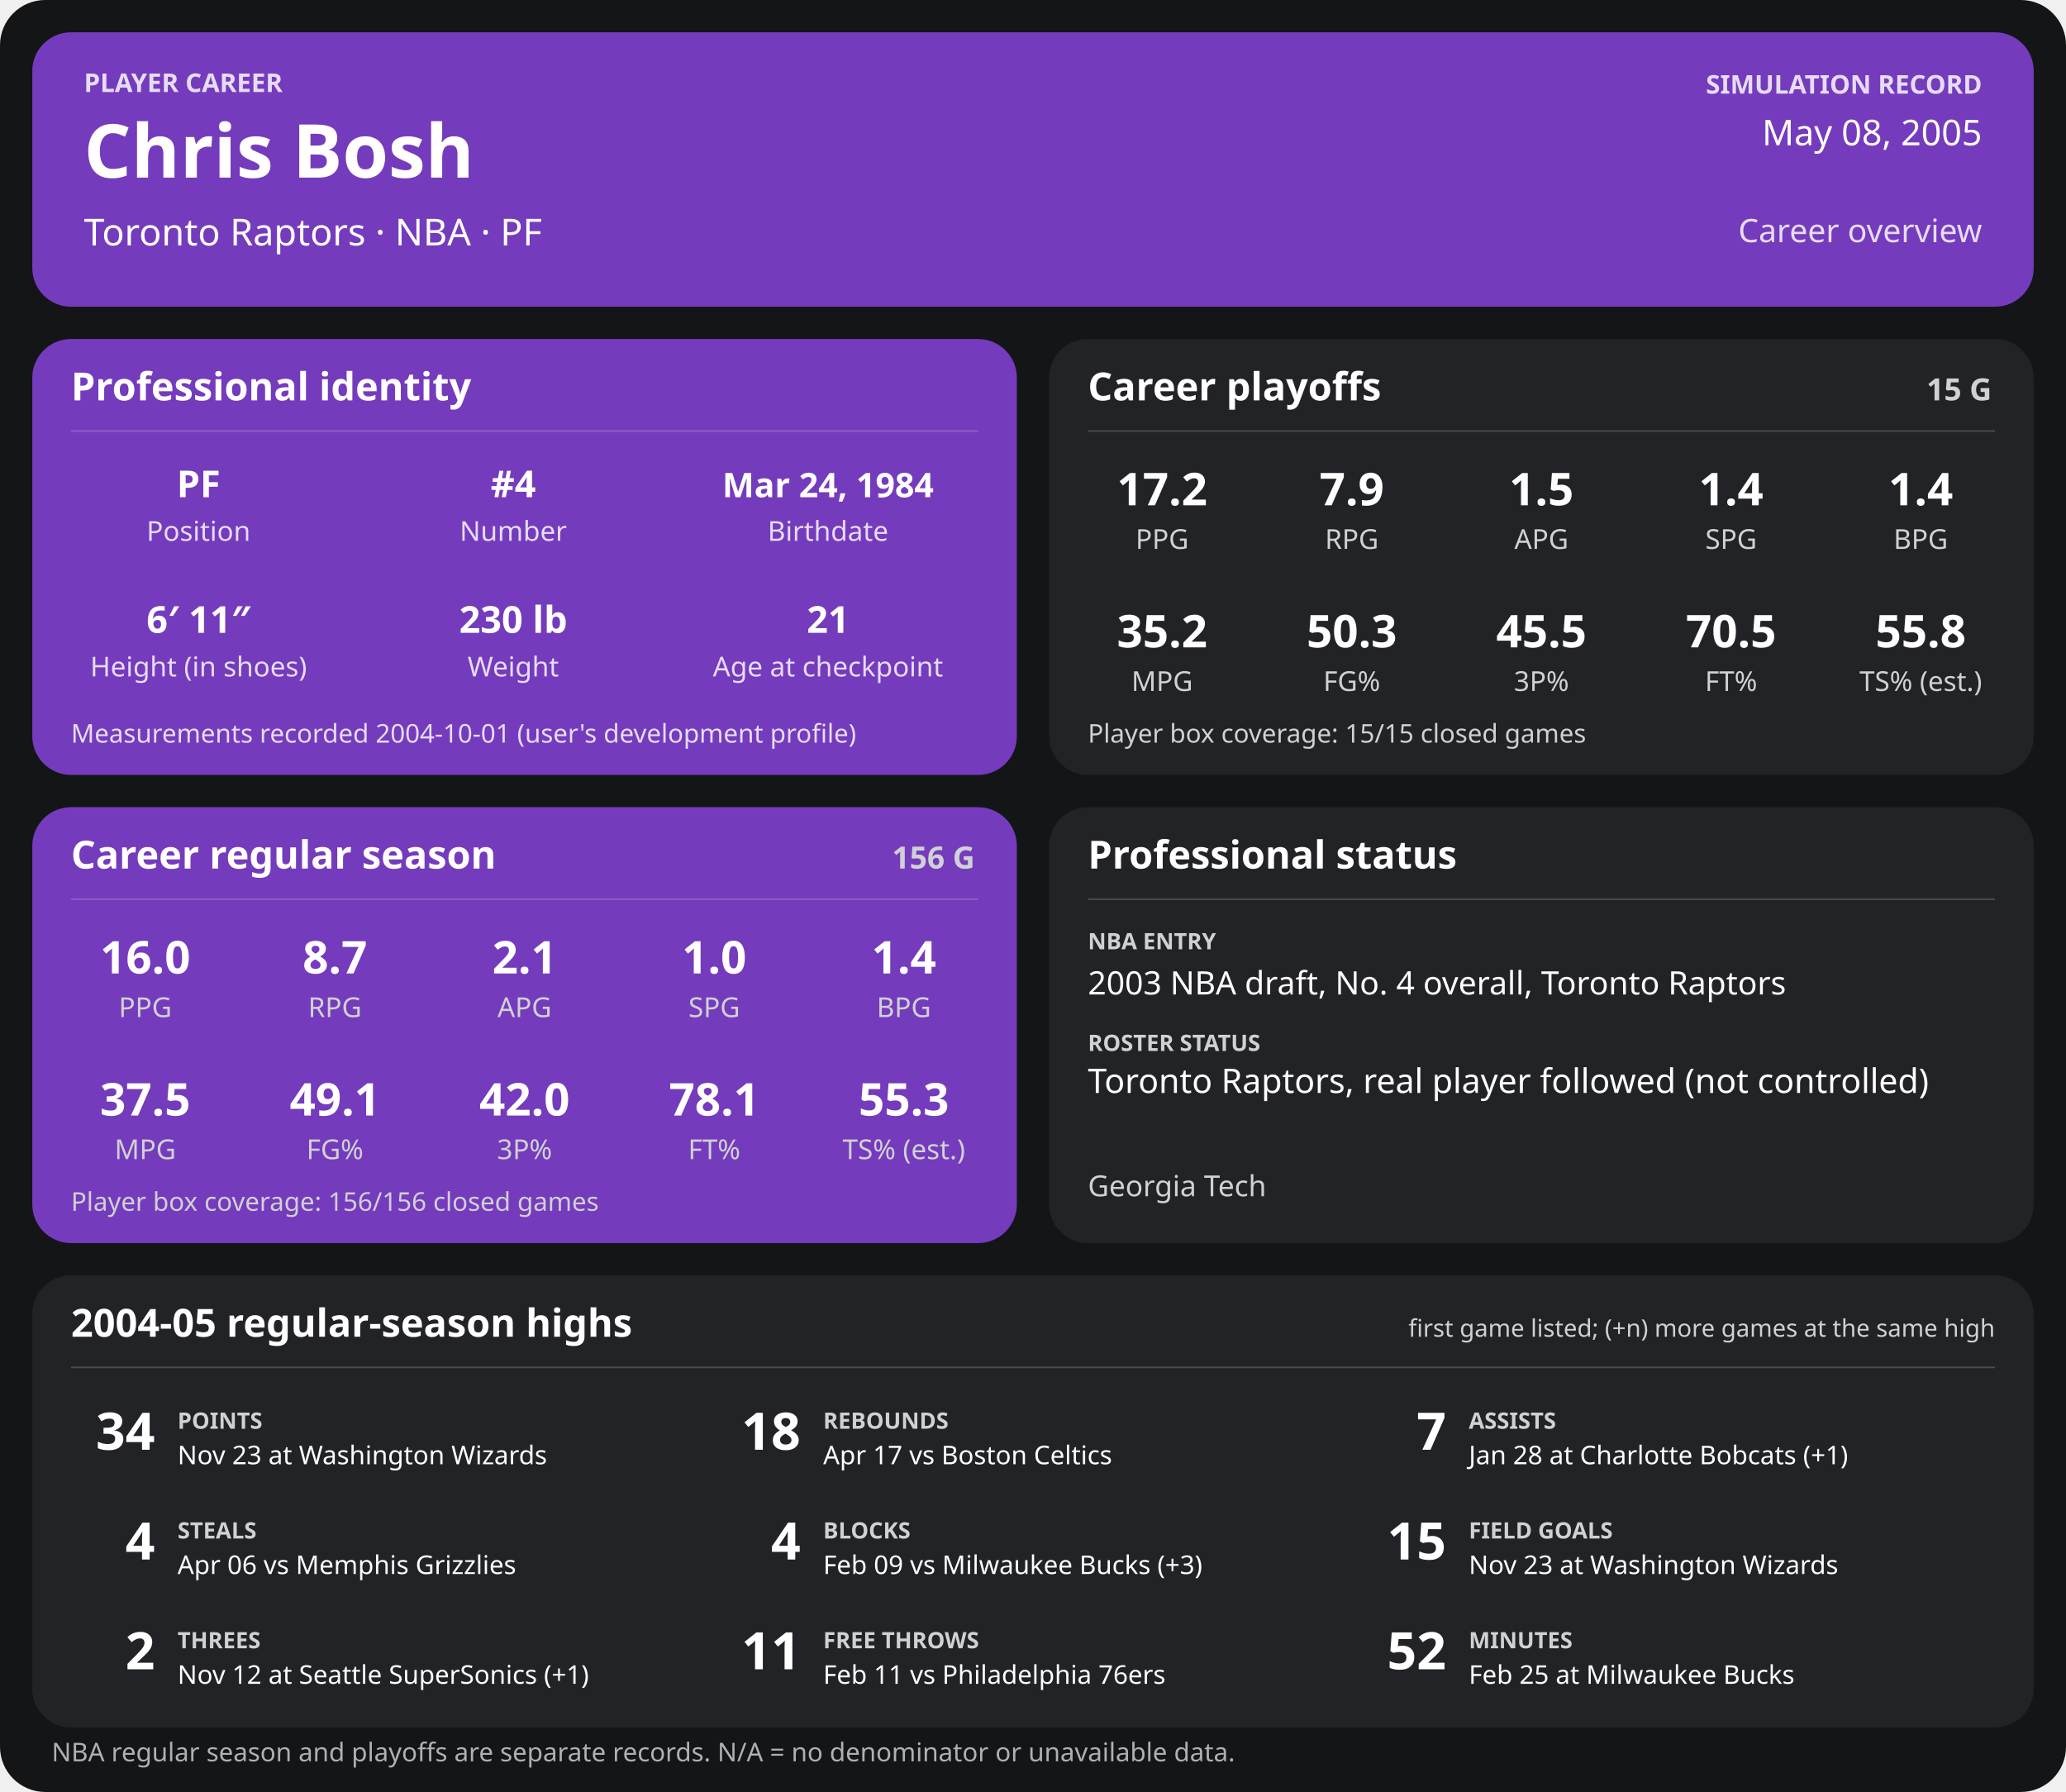
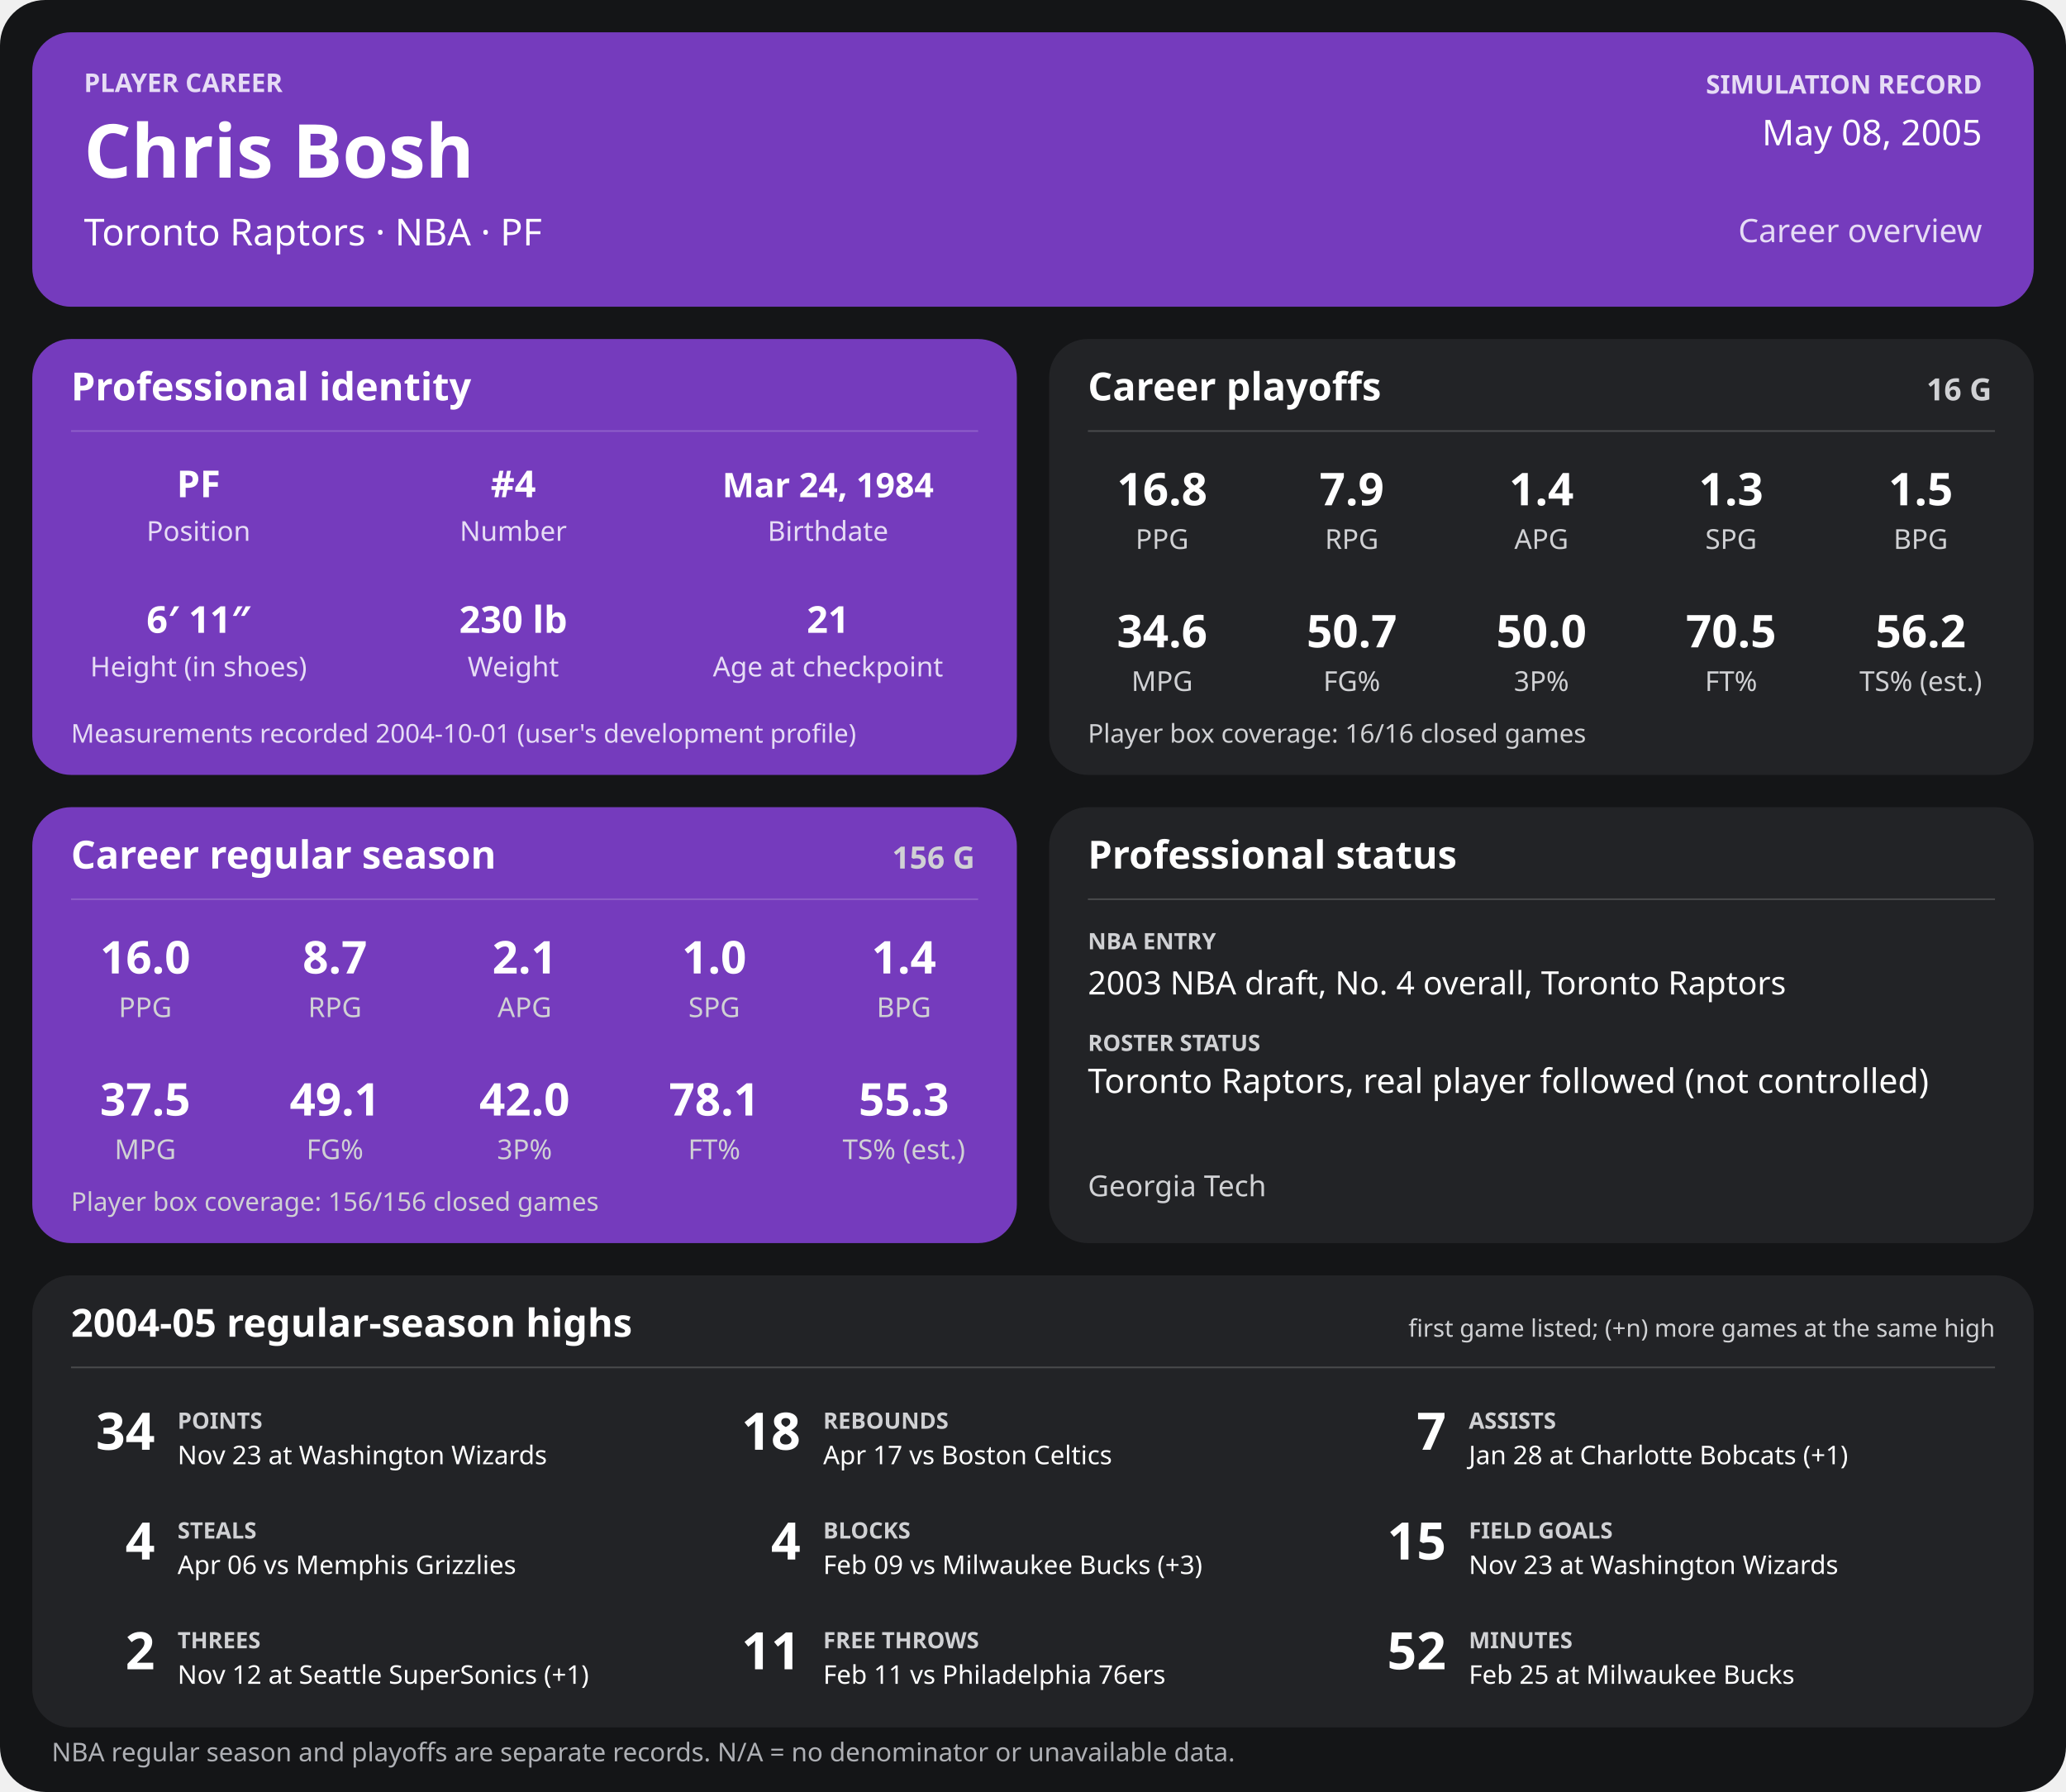
<svg xmlns="http://www.w3.org/2000/svg" width="1280" height="1110" viewBox="0 0 1280 1110" role="img" aria-labelledby="title desc">
  <rect width="1280" height="1110" rx="28" fill="#141517" />
  <g>
    <rect x="20" y="20" width="1240" height="170" rx="24" fill="#753bbd" />
    <text x="52" y="57" font-family="sans-serif" fill="#e6dcf5" font-size="16" font-weight="700" text-anchor="start">PLAYER CAREER</text>
    <text x="52" y="110" font-family="sans-serif" fill="#ffffff" font-size="46" font-weight="700" text-anchor="start">Chris Bosh</text>
    <text x="52" y="152" font-family="sans-serif" fill="#ffffff" font-size="23" font-weight="400" text-anchor="start">Toronto Raptors  ·  NBA  ·  PF</text>
    <text x="1228" y="58" font-family="sans-serif" fill="#e6dcf5" font-size="16" font-weight="700" text-anchor="end">SIMULATION RECORD</text>
    <text x="1228" y="90" font-family="sans-serif" fill="#ffffff" font-size="22" font-weight="500" text-anchor="end">May 08, 2005</text>
    <text x="1228" y="150" font-family="sans-serif" fill="#e6dcf5" font-size="20" font-weight="500" text-anchor="end">Career overview</text>
    <rect x="20" y="210" width="610" height="270" rx="24" fill="#753bbd" />
    <text x="44" y="248" font-family="sans-serif" fill="#ffffff" font-size="24" font-weight="700" text-anchor="start">Professional identity</text>
    <line x1="44" y1="267" x2="606" y2="267" stroke="#ffffff" stroke-opacity="0.18" />
    <text x="123" y="308" font-family="sans-serif" fill="#ffffff" font-size="23" font-weight="600" text-anchor="middle">PF</text>
    <text x="123" y="335" font-family="sans-serif" fill="#e6dcf5" font-size="17" font-weight="400" text-anchor="middle">Position</text>
    <text x="318" y="308" font-family="sans-serif" fill="#ffffff" font-size="23" font-weight="600" text-anchor="middle">#4</text>
    <text x="318" y="335" font-family="sans-serif" fill="#e6dcf5" font-size="17" font-weight="400" text-anchor="middle">Number</text>
    <text x="513" y="308" font-family="sans-serif" fill="#ffffff" font-size="21" font-weight="600" text-anchor="middle">Mar 24, 1984</text>
    <text x="513" y="335" font-family="sans-serif" fill="#e6dcf5" font-size="17" font-weight="400" text-anchor="middle">Birthdate</text>
    <text x="123" y="392" font-family="sans-serif" fill="#ffffff" font-size="23" font-weight="600" text-anchor="middle">6′ 11″</text>
    <text x="123" y="419" font-family="sans-serif" fill="#e6dcf5" font-size="17" font-weight="400" text-anchor="middle">Height (in shoes)</text>
    <text x="318" y="392" font-family="sans-serif" fill="#ffffff" font-size="23" font-weight="600" text-anchor="middle">230 lb</text>
    <text x="318" y="419" font-family="sans-serif" fill="#e6dcf5" font-size="17" font-weight="400" text-anchor="middle">Weight</text>
    <text x="513" y="392" font-family="sans-serif" fill="#ffffff" font-size="23" font-weight="600" text-anchor="middle">21</text>
    <text x="513" y="419" font-family="sans-serif" fill="#e6dcf5" font-size="17" font-weight="400" text-anchor="middle">Age at checkpoint</text>
    <text x="44" y="460" font-family="sans-serif" fill="#e6dcf5" font-size="16" font-weight="400" text-anchor="start">Measurements recorded 2004-10-01 (user's development profile)</text>
    <rect x="650" y="210" width="610" height="270" rx="24" fill="#222326" />
    <text x="674" y="248" font-family="sans-serif" fill="#ffffff" font-size="24" font-weight="700" text-anchor="start">Career playoffs</text>
-     <text x="1234" y="248" font-family="sans-serif" fill="#d0d1d4" font-size="19" font-weight="700" text-anchor="end">15 G</text>
+     <text x="1234" y="248" font-family="sans-serif" fill="#d0d1d4" font-size="19" font-weight="700" text-anchor="end">16 G</text>
    <line x1="674" y1="267" x2="1236" y2="267" stroke="#ffffff" stroke-opacity="0.18" />
-     <text x="720.0" y="313" font-family="sans-serif" fill="#ffffff" font-size="28" font-weight="600" text-anchor="middle">17.2</text>
+     <text x="720.0" y="313" font-family="sans-serif" fill="#ffffff" font-size="28" font-weight="600" text-anchor="middle">16.8</text>
    <text x="720.0" y="340" font-family="sans-serif" fill="#d0d1d4" font-size="17" font-weight="400" text-anchor="middle">PPG</text>
    <text x="837.5" y="313" font-family="sans-serif" fill="#ffffff" font-size="28" font-weight="600" text-anchor="middle">7.9</text>
    <text x="837.5" y="340" font-family="sans-serif" fill="#d0d1d4" font-size="17" font-weight="400" text-anchor="middle">RPG</text>
-     <text x="955.0" y="313" font-family="sans-serif" fill="#ffffff" font-size="28" font-weight="600" text-anchor="middle">1.5</text>
+     <text x="955.0" y="313" font-family="sans-serif" fill="#ffffff" font-size="28" font-weight="600" text-anchor="middle">1.4</text>
    <text x="955.0" y="340" font-family="sans-serif" fill="#d0d1d4" font-size="17" font-weight="400" text-anchor="middle">APG</text>
-     <text x="1072.5" y="313" font-family="sans-serif" fill="#ffffff" font-size="28" font-weight="600" text-anchor="middle">1.4</text>
+     <text x="1072.5" y="313" font-family="sans-serif" fill="#ffffff" font-size="28" font-weight="600" text-anchor="middle">1.3</text>
    <text x="1072.5" y="340" font-family="sans-serif" fill="#d0d1d4" font-size="17" font-weight="400" text-anchor="middle">SPG</text>
-     <text x="1190.0" y="313" font-family="sans-serif" fill="#ffffff" font-size="28" font-weight="600" text-anchor="middle">1.4</text>
+     <text x="1190.0" y="313" font-family="sans-serif" fill="#ffffff" font-size="28" font-weight="600" text-anchor="middle">1.5</text>
    <text x="1190.0" y="340" font-family="sans-serif" fill="#d0d1d4" font-size="17" font-weight="400" text-anchor="middle">BPG</text>
-     <text x="720.0" y="401" font-family="sans-serif" fill="#ffffff" font-size="28" font-weight="600" text-anchor="middle">35.2</text>
+     <text x="720.0" y="401" font-family="sans-serif" fill="#ffffff" font-size="28" font-weight="600" text-anchor="middle">34.6</text>
    <text x="720.0" y="428" font-family="sans-serif" fill="#d0d1d4" font-size="17" font-weight="400" text-anchor="middle">MPG</text>
-     <text x="837.5" y="401" font-family="sans-serif" fill="#ffffff" font-size="28" font-weight="600" text-anchor="middle">50.3</text>
+     <text x="837.5" y="401" font-family="sans-serif" fill="#ffffff" font-size="28" font-weight="600" text-anchor="middle">50.7</text>
    <text x="837.5" y="428" font-family="sans-serif" fill="#d0d1d4" font-size="17" font-weight="400" text-anchor="middle">FG%</text>
-     <text x="955.0" y="401" font-family="sans-serif" fill="#ffffff" font-size="28" font-weight="600" text-anchor="middle">45.5</text>
+     <text x="955.0" y="401" font-family="sans-serif" fill="#ffffff" font-size="28" font-weight="600" text-anchor="middle">50.0</text>
    <text x="955.0" y="428" font-family="sans-serif" fill="#d0d1d4" font-size="17" font-weight="400" text-anchor="middle">3P%</text>
    <text x="1072.5" y="401" font-family="sans-serif" fill="#ffffff" font-size="28" font-weight="600" text-anchor="middle">70.5</text>
    <text x="1072.5" y="428" font-family="sans-serif" fill="#d0d1d4" font-size="17" font-weight="400" text-anchor="middle">FT%</text>
-     <text x="1190.0" y="401" font-family="sans-serif" fill="#ffffff" font-size="28" font-weight="600" text-anchor="middle">55.8</text>
+     <text x="1190.0" y="401" font-family="sans-serif" fill="#ffffff" font-size="28" font-weight="600" text-anchor="middle">56.2</text>
    <text x="1190.0" y="428" font-family="sans-serif" fill="#d0d1d4" font-size="17" font-weight="400" text-anchor="middle">TS% (est.)</text>
-     <text x="674" y="460" font-family="sans-serif" fill="#d0d1d4" font-size="16" font-weight="400" text-anchor="start">Player box coverage: 15/15 closed games</text>
+     <text x="674" y="460" font-family="sans-serif" fill="#d0d1d4" font-size="16" font-weight="400" text-anchor="start">Player box coverage: 16/16 closed games</text>
    <rect x="20" y="500" width="610" height="270" rx="24" fill="#753bbd" />
    <text x="44" y="538" font-family="sans-serif" fill="#ffffff" font-size="24" font-weight="700" text-anchor="start">Career regular season</text>
    <text x="604" y="538" font-family="sans-serif" fill="#d0d1d4" font-size="19" font-weight="700" text-anchor="end">156 G</text>
    <line x1="44" y1="557" x2="606" y2="557" stroke="#ffffff" stroke-opacity="0.18" />
    <text x="90.0" y="603" font-family="sans-serif" fill="#ffffff" font-size="28" font-weight="600" text-anchor="middle">16.0</text>
    <text x="90.0" y="630" font-family="sans-serif" fill="#d0d1d4" font-size="17" font-weight="400" text-anchor="middle">PPG</text>
    <text x="207.5" y="603" font-family="sans-serif" fill="#ffffff" font-size="28" font-weight="600" text-anchor="middle">8.7</text>
    <text x="207.5" y="630" font-family="sans-serif" fill="#d0d1d4" font-size="17" font-weight="400" text-anchor="middle">RPG</text>
    <text x="325.0" y="603" font-family="sans-serif" fill="#ffffff" font-size="28" font-weight="600" text-anchor="middle">2.1</text>
    <text x="325.0" y="630" font-family="sans-serif" fill="#d0d1d4" font-size="17" font-weight="400" text-anchor="middle">APG</text>
    <text x="442.5" y="603" font-family="sans-serif" fill="#ffffff" font-size="28" font-weight="600" text-anchor="middle">1.0</text>
    <text x="442.5" y="630" font-family="sans-serif" fill="#d0d1d4" font-size="17" font-weight="400" text-anchor="middle">SPG</text>
    <text x="560.0" y="603" font-family="sans-serif" fill="#ffffff" font-size="28" font-weight="600" text-anchor="middle">1.4</text>
    <text x="560.0" y="630" font-family="sans-serif" fill="#d0d1d4" font-size="17" font-weight="400" text-anchor="middle">BPG</text>
    <text x="90.0" y="691" font-family="sans-serif" fill="#ffffff" font-size="28" font-weight="600" text-anchor="middle">37.5</text>
    <text x="90.0" y="718" font-family="sans-serif" fill="#d0d1d4" font-size="17" font-weight="400" text-anchor="middle">MPG</text>
    <text x="207.5" y="691" font-family="sans-serif" fill="#ffffff" font-size="28" font-weight="600" text-anchor="middle">49.1</text>
    <text x="207.5" y="718" font-family="sans-serif" fill="#d0d1d4" font-size="17" font-weight="400" text-anchor="middle">FG%</text>
    <text x="325.0" y="691" font-family="sans-serif" fill="#ffffff" font-size="28" font-weight="600" text-anchor="middle">42.0</text>
    <text x="325.0" y="718" font-family="sans-serif" fill="#d0d1d4" font-size="17" font-weight="400" text-anchor="middle">3P%</text>
    <text x="442.5" y="691" font-family="sans-serif" fill="#ffffff" font-size="28" font-weight="600" text-anchor="middle">78.1</text>
    <text x="442.5" y="718" font-family="sans-serif" fill="#d0d1d4" font-size="17" font-weight="400" text-anchor="middle">FT%</text>
    <text x="560.0" y="691" font-family="sans-serif" fill="#ffffff" font-size="28" font-weight="600" text-anchor="middle">55.3</text>
    <text x="560.0" y="718" font-family="sans-serif" fill="#d0d1d4" font-size="17" font-weight="400" text-anchor="middle">TS% (est.)</text>
    <text x="44" y="750" font-family="sans-serif" fill="#d0d1d4" font-size="16" font-weight="400" text-anchor="start">Player box coverage: 156/156 closed games</text>
    <rect x="650" y="500" width="610" height="270" rx="24" fill="#222326" />
    <text x="674" y="538" font-family="sans-serif" fill="#ffffff" font-size="24" font-weight="700" text-anchor="start">Professional status</text>
    <line x1="674" y1="557" x2="1236" y2="557" stroke="#ffffff" stroke-opacity="0.18" />
    <text x="674" y="588" font-family="sans-serif" fill="#d0d1d4" font-size="14" font-weight="700" text-anchor="start">NBA ENTRY</text>
    <text x="674" y="616" font-family="sans-serif" fill="#ffffff" font-size="20" font-weight="500" text-anchor="start">2003 NBA draft, No. 4 overall, Toronto Raptors</text>
    <text x="674" y="651" font-family="sans-serif" fill="#d0d1d4" font-size="14" font-weight="700" text-anchor="start">ROSTER STATUS</text>
    <text x="674" y="677" font-family="sans-serif" fill="#ffffff" font-size="21" font-weight="500" text-anchor="start">Toronto Raptors, real player followed (not controlled)</text>
    <text x="674" y="741" font-family="sans-serif" fill="#d0d1d4" font-size="18" font-weight="400" text-anchor="start">Georgia Tech</text>
    <rect x="20" y="790" width="1240" height="280" rx="24" fill="#222326" />
    <text x="44" y="828" font-family="sans-serif" fill="#ffffff" font-size="24" font-weight="700" text-anchor="start">2004-05 regular-season highs</text>
    <text x="1236" y="828" font-family="sans-serif" fill="#d0d1d4" font-size="15" font-weight="400" text-anchor="end">first game listed; (+n) more games at the same high</text>
    <line x1="44" y1="847" x2="1236" y2="847" stroke="#ffffff" stroke-opacity="0.18" />
    <text x="96" y="898" font-family="sans-serif" fill="#ffffff" font-size="32" font-weight="700" text-anchor="end">34</text>
    <text x="110" y="885" font-family="sans-serif" fill="#d0d1d4" font-size="14" font-weight="700" text-anchor="start">POINTS</text>
    <text x="110" y="907" font-family="sans-serif" fill="#ffffff" font-size="16" font-weight="400" text-anchor="start">Nov 23 at Washington Wizards</text>
    <text x="496" y="898" font-family="sans-serif" fill="#ffffff" font-size="32" font-weight="700" text-anchor="end">18</text>
    <text x="510" y="885" font-family="sans-serif" fill="#d0d1d4" font-size="14" font-weight="700" text-anchor="start">REBOUNDS</text>
    <text x="510" y="907" font-family="sans-serif" fill="#ffffff" font-size="16" font-weight="400" text-anchor="start">Apr 17 vs Boston Celtics</text>
    <text x="896" y="898" font-family="sans-serif" fill="#ffffff" font-size="32" font-weight="700" text-anchor="end">7</text>
    <text x="910" y="885" font-family="sans-serif" fill="#d0d1d4" font-size="14" font-weight="700" text-anchor="start">ASSISTS</text>
    <text x="910" y="907" font-family="sans-serif" fill="#ffffff" font-size="16" font-weight="400" text-anchor="start">Jan 28 at Charlotte Bobcats (+1)</text>
    <text x="96" y="966" font-family="sans-serif" fill="#ffffff" font-size="32" font-weight="700" text-anchor="end">4</text>
    <text x="110" y="953" font-family="sans-serif" fill="#d0d1d4" font-size="14" font-weight="700" text-anchor="start">STEALS</text>
    <text x="110" y="975" font-family="sans-serif" fill="#ffffff" font-size="16" font-weight="400" text-anchor="start">Apr 06 vs Memphis Grizzlies</text>
    <text x="496" y="966" font-family="sans-serif" fill="#ffffff" font-size="32" font-weight="700" text-anchor="end">4</text>
    <text x="510" y="953" font-family="sans-serif" fill="#d0d1d4" font-size="14" font-weight="700" text-anchor="start">BLOCKS</text>
    <text x="510" y="975" font-family="sans-serif" fill="#ffffff" font-size="16" font-weight="400" text-anchor="start">Feb 09 vs Milwaukee Bucks (+3)</text>
    <text x="896" y="966" font-family="sans-serif" fill="#ffffff" font-size="32" font-weight="700" text-anchor="end">15</text>
    <text x="910" y="953" font-family="sans-serif" fill="#d0d1d4" font-size="14" font-weight="700" text-anchor="start">FIELD GOALS</text>
    <text x="910" y="975" font-family="sans-serif" fill="#ffffff" font-size="16" font-weight="400" text-anchor="start">Nov 23 at Washington Wizards</text>
    <text x="96" y="1034" font-family="sans-serif" fill="#ffffff" font-size="32" font-weight="700" text-anchor="end">2</text>
    <text x="110" y="1021" font-family="sans-serif" fill="#d0d1d4" font-size="14" font-weight="700" text-anchor="start">THREES</text>
    <text x="110" y="1043" font-family="sans-serif" fill="#ffffff" font-size="16" font-weight="400" text-anchor="start">Nov 12 at Seattle SuperSonics (+1)</text>
    <text x="496" y="1034" font-family="sans-serif" fill="#ffffff" font-size="32" font-weight="700" text-anchor="end">11</text>
    <text x="510" y="1021" font-family="sans-serif" fill="#d0d1d4" font-size="14" font-weight="700" text-anchor="start">FREE THROWS</text>
    <text x="510" y="1043" font-family="sans-serif" fill="#ffffff" font-size="16" font-weight="400" text-anchor="start">Feb 11 vs Philadelphia 76ers</text>
    <text x="896" y="1034" font-family="sans-serif" fill="#ffffff" font-size="32" font-weight="700" text-anchor="end">52</text>
    <text x="910" y="1021" font-family="sans-serif" fill="#d0d1d4" font-size="14" font-weight="700" text-anchor="start">MINUTES</text>
    <text x="910" y="1043" font-family="sans-serif" fill="#ffffff" font-size="16" font-weight="400" text-anchor="start">Feb 25 at Milwaukee Bucks</text>
    <text x="32" y="1091" font-family="sans-serif" fill="#aeb0b5" font-size="16" font-weight="400" text-anchor="start">NBA regular season and playoffs are separate records. N/A = no denominator or unavailable data.</text>
  </g>
</svg>
